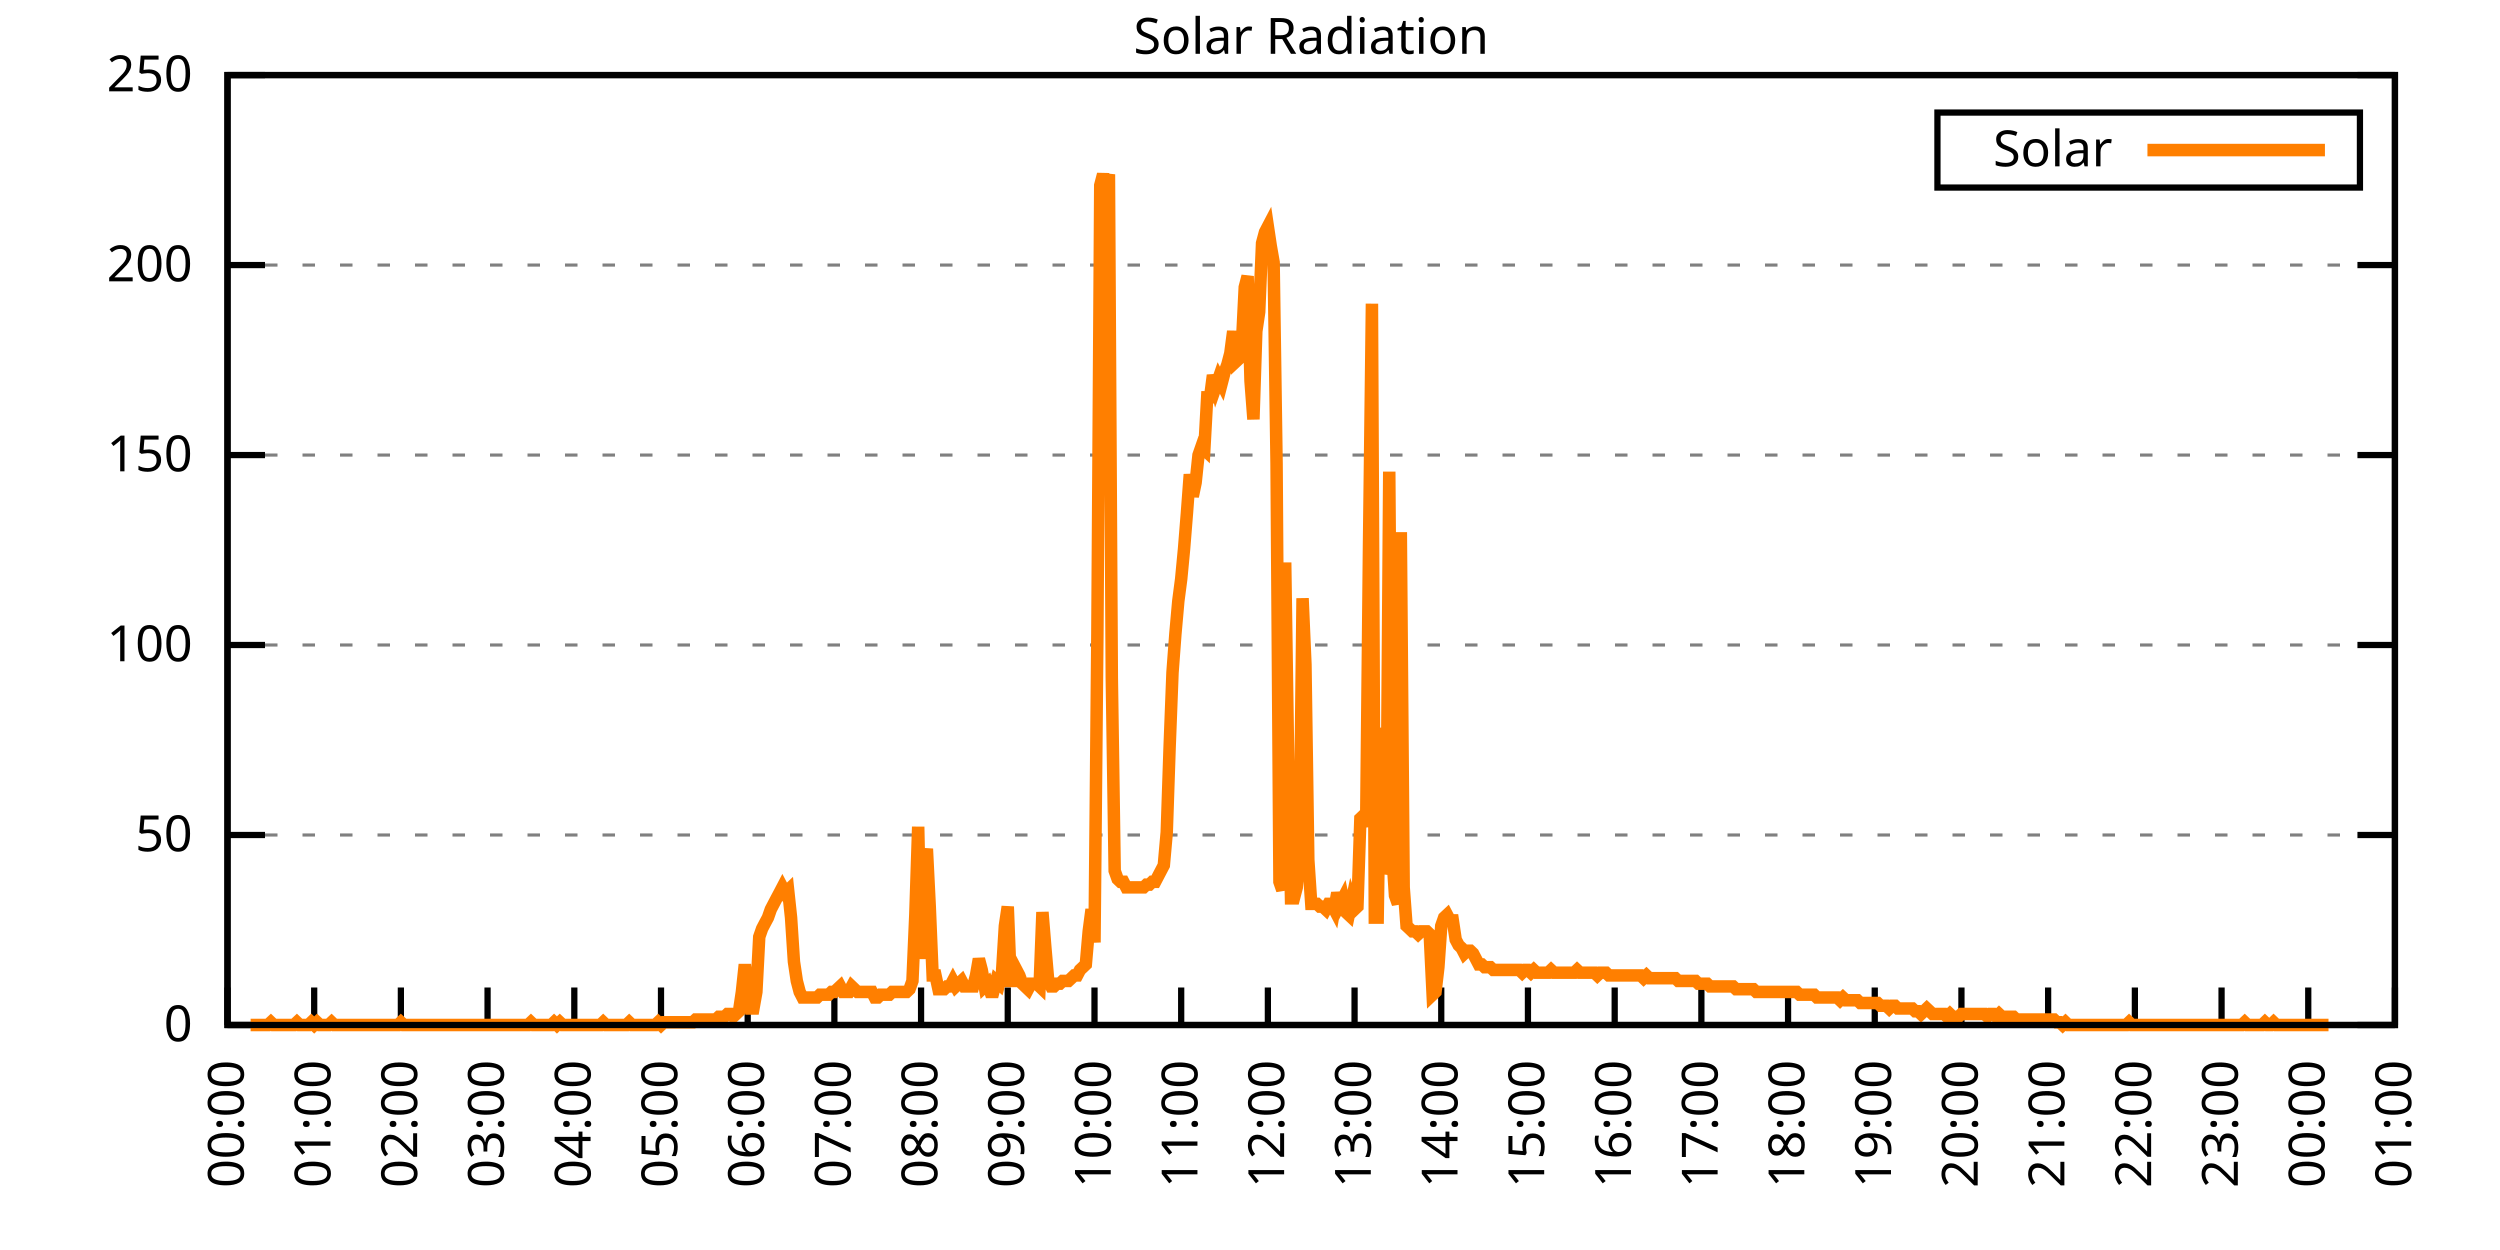
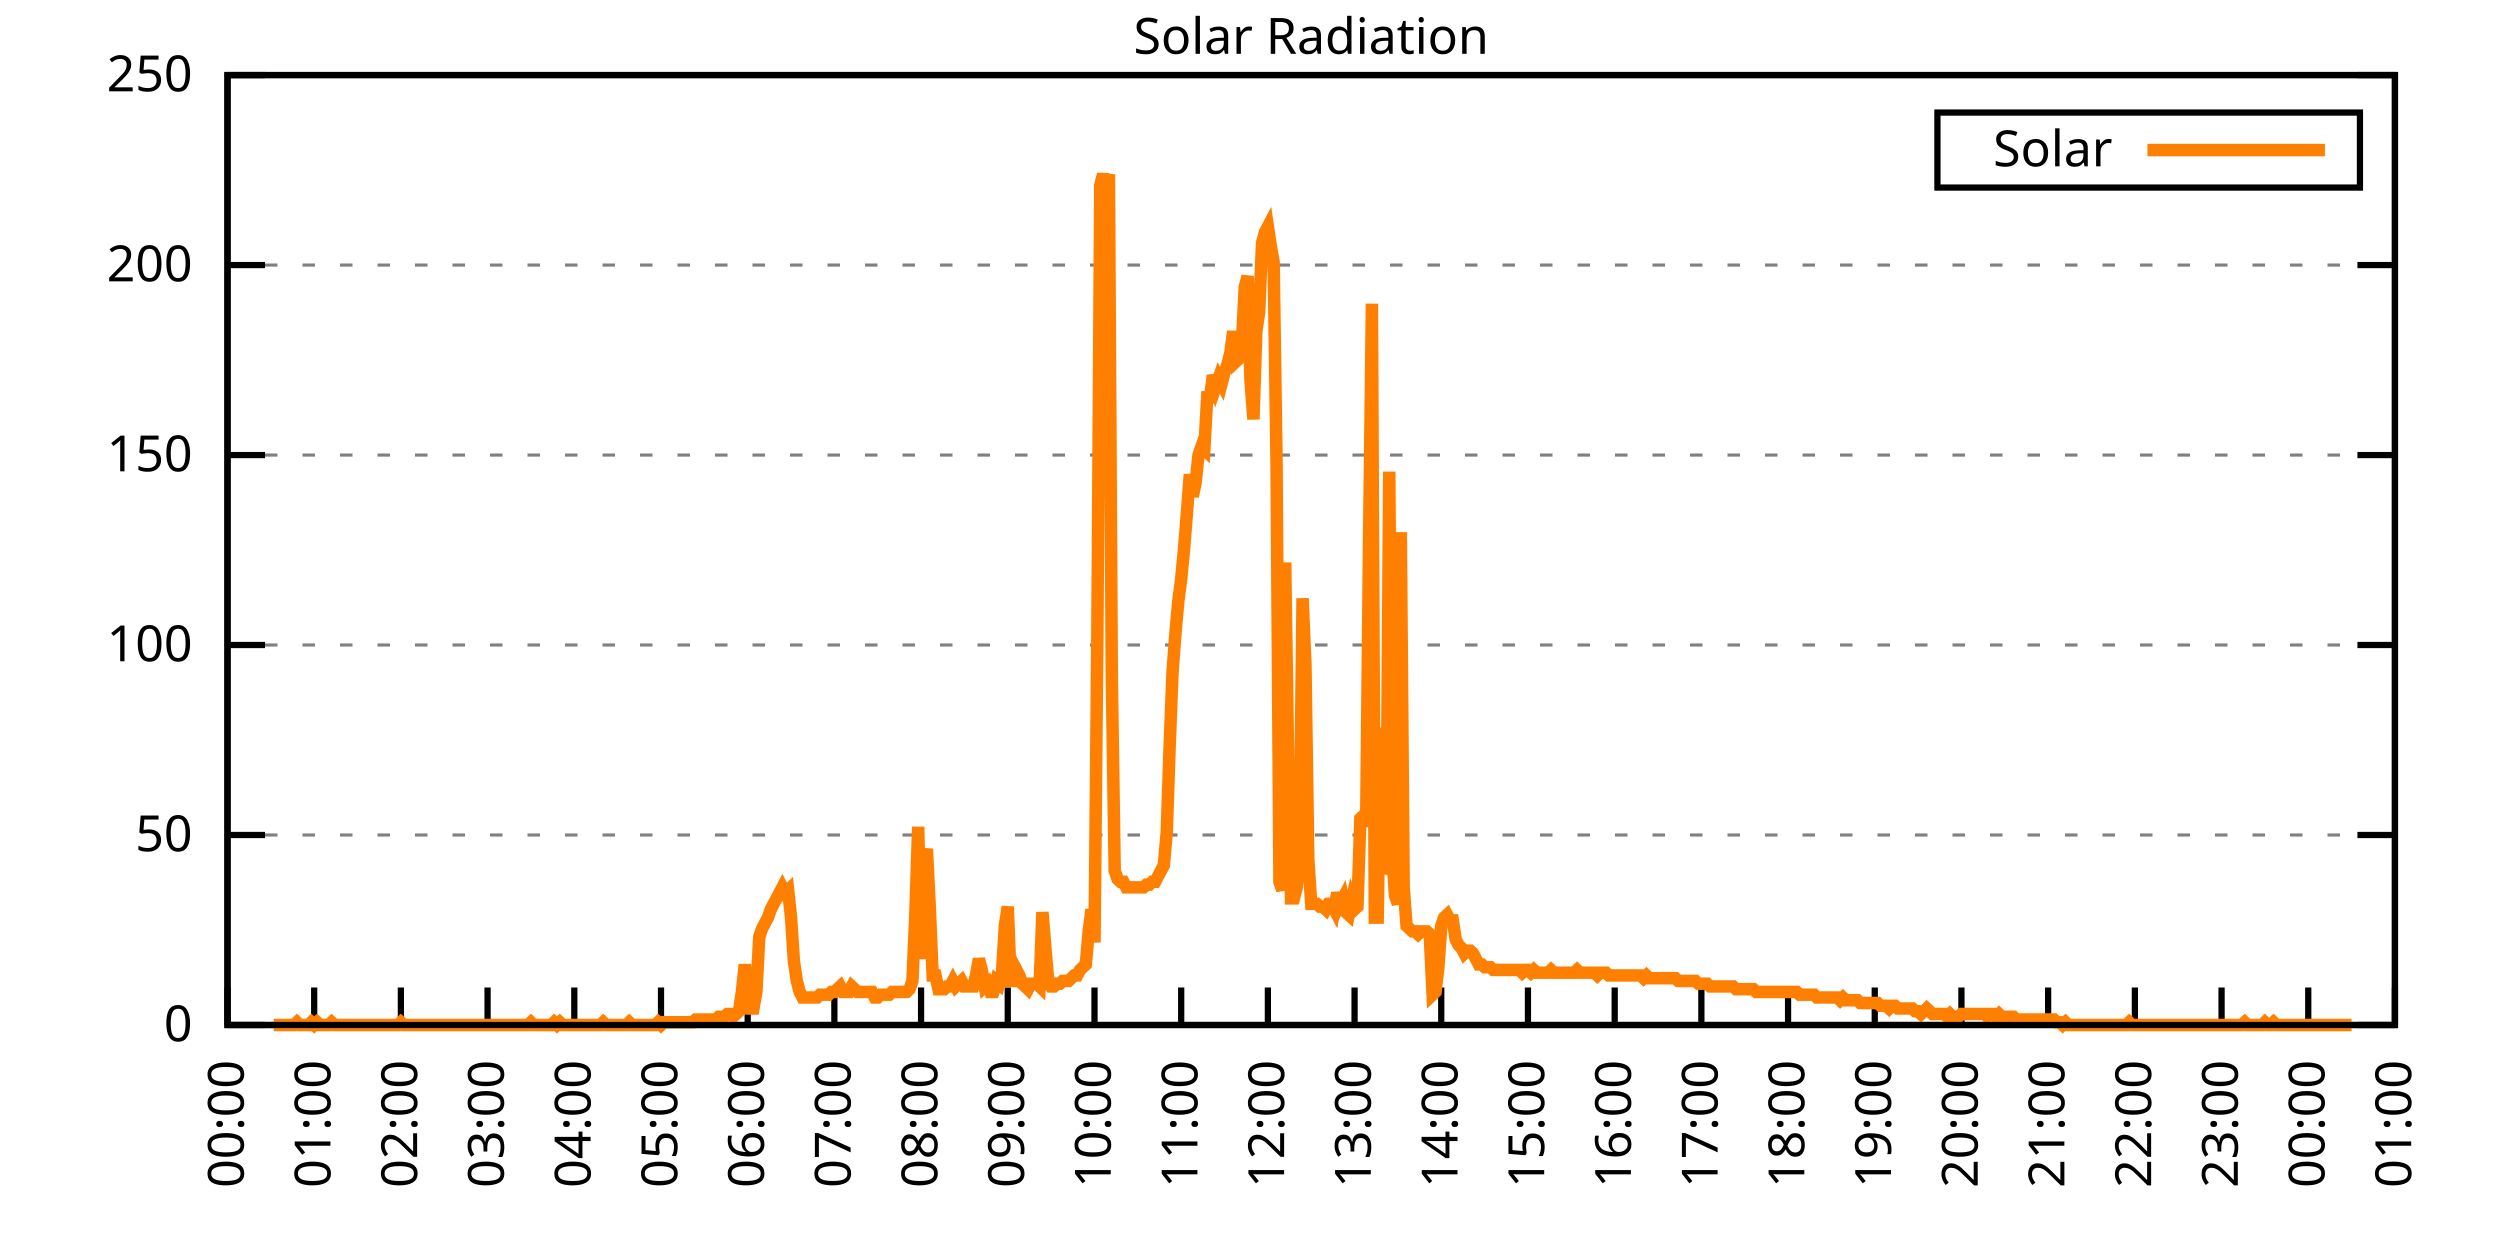
<svg xmlns="http://www.w3.org/2000/svg" xmlns:xlink="http://www.w3.org/1999/xlink" width="400" height="200" viewBox="0 0 400 200">
  <g id="gnuplot_canvas">
    <rect x="0" y="0" width="400" height="200" fill="none" />
    <defs>
      <circle id="gpDot" r="0.5" stroke-width="0.5" stroke="currentColor" />
      <path id="gpPt0" stroke-width="0.333" stroke="currentColor" d="M-1,0 h2 M0,-1 v2" />
      <path id="gpPt1" stroke-width="0.333" stroke="currentColor" d="M-1,-1 L1,1 M1,-1 L-1,1" />
      <path id="gpPt2" stroke-width="0.333" stroke="currentColor" d="M-1,0 L1,0 M0,-1 L0,1 M-1,-1 L1,1 M-1,1 L1,-1" />
      <rect id="gpPt3" stroke-width="0.333" stroke="currentColor" x="-1" y="-1" width="2" height="2" />
      <rect id="gpPt4" stroke-width="0.333" stroke="currentColor" fill="currentColor" x="-1" y="-1" width="2" height="2" />
      <circle id="gpPt5" stroke-width="0.333" stroke="currentColor" cx="0" cy="0" r="1" />
      <use xlink:href="#gpPt5" id="gpPt6" fill="currentColor" stroke="none" />
      <path id="gpPt7" stroke-width="0.333" stroke="currentColor" d="M0,-1.33 L-1.33,0.67 L1.33,0.67 z" />
      <use xlink:href="#gpPt7" id="gpPt8" fill="currentColor" stroke="none" />
      <use xlink:href="#gpPt7" id="gpPt9" stroke="currentColor" transform="rotate(180)" />
      <use xlink:href="#gpPt9" id="gpPt10" fill="currentColor" stroke="none" />
      <use xlink:href="#gpPt3" id="gpPt11" stroke="currentColor" transform="rotate(45)" />
      <use xlink:href="#gpPt11" id="gpPt12" fill="currentColor" stroke="none" />
      <path id="gpPt13" stroke-width="0.333" stroke="currentColor" d="M0,1.330 L1.265,0.411 L0.782,-1.067 L-0.782,-1.076 L-1.265,0.411 z" />
      <use xlink:href="#gpPt13" id="gpPt14" fill="currentColor" stroke="none" />
      <filter id="textbox" filterUnits="objectBoundingBox" x="0" y="0" height="1" width="1">
        <feFlood flood-color="white" flood-opacity="1" result="bgnd" />
        <feComposite in="SourceGraphic" in2="bgnd" operator="atop" />
      </filter>
      <filter id="greybox" filterUnits="objectBoundingBox" x="0" y="0" height="1" width="1">
        <feFlood flood-color="lightgrey" flood-opacity="1" result="grey" />
        <feComposite in="SourceGraphic" in2="grey" operator="atop" />
      </filter>
    </defs>
    <g fill="none" color="white" stroke="currentColor" stroke-width="1.00" stroke-linecap="butt" stroke-linejoin="miter">
</g>
    <g fill="none" color="black" stroke="currentColor" stroke-width="1.00" stroke-linecap="butt" stroke-linejoin="miter">
      <g stroke="none" shape-rendering="crispEdges">
        <polygon fill="rgb(255, 255, 255)" points="36.40,164.00 383.18,164.00 383.18,12.02 36.40,12.02 " />
      </g>
    </g>
    <g fill="none" color="black" stroke="currentColor" stroke-width="1.00" stroke-linecap="butt" stroke-linejoin="miter">
</g>
    <g fill="none" color="black" stroke="black" stroke-width="0.50" stroke-linecap="butt" stroke-linejoin="miter">
</g>
    <g fill="none" color="gray" stroke="currentColor" stroke-width="0.50" stroke-linecap="butt" stroke-linejoin="miter">
      <path stroke="gray" stroke-dasharray="2,4" class="gridline" d="M36.40,164.00 L383.19,164.00  " />
    </g>
    <g fill="none" color="gray" stroke="gray" stroke-width="1.00" stroke-linecap="butt" stroke-linejoin="miter">
</g>
    <g fill="none" color="black" stroke="currentColor" stroke-width="1.00" stroke-linecap="butt" stroke-linejoin="miter">
      <path stroke="black" d="M36.40,164.00 L42.40,164.00 M383.19,164.00 L377.19,164.00  " />
      <g transform="translate(30.80,166.60)" stroke="none" fill="black" font-family="Sans" font-size="8.00" text-anchor="end">
        <text>
          <tspan font-family="Sans"> 0</tspan>
        </text>
      </g>
    </g>
    <g fill="none" color="black" stroke="currentColor" stroke-width="1.00" stroke-linecap="butt" stroke-linejoin="miter">
</g>
    <g fill="none" color="black" stroke="black" stroke-width="0.50" stroke-linecap="butt" stroke-linejoin="miter">
</g>
    <g fill="none" color="gray" stroke="currentColor" stroke-width="0.50" stroke-linecap="butt" stroke-linejoin="miter">
      <path stroke="gray" stroke-dasharray="2,4" class="gridline" d="M36.40,133.60 L383.19,133.60  " />
    </g>
    <g fill="none" color="gray" stroke="gray" stroke-width="1.00" stroke-linecap="butt" stroke-linejoin="miter">
</g>
    <g fill="none" color="black" stroke="currentColor" stroke-width="1.00" stroke-linecap="butt" stroke-linejoin="miter">
      <path stroke="black" d="M36.40,133.60 L42.40,133.60 M383.19,133.60 L377.19,133.60  " />
      <g transform="translate(30.80,136.20)" stroke="none" fill="black" font-family="Sans" font-size="8.00" text-anchor="end">
        <text>
          <tspan font-family="Sans"> 50</tspan>
        </text>
      </g>
    </g>
    <g fill="none" color="black" stroke="currentColor" stroke-width="1.00" stroke-linecap="butt" stroke-linejoin="miter">
</g>
    <g fill="none" color="black" stroke="black" stroke-width="0.50" stroke-linecap="butt" stroke-linejoin="miter">
</g>
    <g fill="none" color="gray" stroke="currentColor" stroke-width="0.50" stroke-linecap="butt" stroke-linejoin="miter">
      <path stroke="gray" stroke-dasharray="2,4" class="gridline" d="M36.40,103.20 L383.19,103.20  " />
    </g>
    <g fill="none" color="gray" stroke="gray" stroke-width="1.00" stroke-linecap="butt" stroke-linejoin="miter">
</g>
    <g fill="none" color="black" stroke="currentColor" stroke-width="1.00" stroke-linecap="butt" stroke-linejoin="miter">
      <path stroke="black" d="M36.40,103.20 L42.40,103.20 M383.19,103.20 L377.19,103.20  " />
      <g transform="translate(30.80,105.80)" stroke="none" fill="black" font-family="Sans" font-size="8.00" text-anchor="end">
        <text>
          <tspan font-family="Sans"> 100</tspan>
        </text>
      </g>
    </g>
    <g fill="none" color="black" stroke="currentColor" stroke-width="1.00" stroke-linecap="butt" stroke-linejoin="miter">
</g>
    <g fill="none" color="black" stroke="black" stroke-width="0.50" stroke-linecap="butt" stroke-linejoin="miter">
</g>
    <g fill="none" color="gray" stroke="currentColor" stroke-width="0.50" stroke-linecap="butt" stroke-linejoin="miter">
      <path stroke="gray" stroke-dasharray="2,4" class="gridline" d="M36.40,72.81 L383.19,72.81  " />
    </g>
    <g fill="none" color="gray" stroke="gray" stroke-width="1.00" stroke-linecap="butt" stroke-linejoin="miter">
</g>
    <g fill="none" color="black" stroke="currentColor" stroke-width="1.00" stroke-linecap="butt" stroke-linejoin="miter">
      <path stroke="black" d="M36.40,72.81 L42.40,72.81 M383.19,72.81 L377.19,72.81  " />
      <g transform="translate(30.80,75.41)" stroke="none" fill="black" font-family="Sans" font-size="8.00" text-anchor="end">
        <text>
          <tspan font-family="Sans"> 150</tspan>
        </text>
      </g>
    </g>
    <g fill="none" color="black" stroke="currentColor" stroke-width="1.00" stroke-linecap="butt" stroke-linejoin="miter">
</g>
    <g fill="none" color="black" stroke="black" stroke-width="0.50" stroke-linecap="butt" stroke-linejoin="miter">
</g>
    <g fill="none" color="gray" stroke="currentColor" stroke-width="0.50" stroke-linecap="butt" stroke-linejoin="miter">
      <path stroke="gray" stroke-dasharray="2,4" class="gridline" d="M36.40,42.41 L383.19,42.41  " />
    </g>
    <g fill="none" color="gray" stroke="gray" stroke-width="1.00" stroke-linecap="butt" stroke-linejoin="miter">
</g>
    <g fill="none" color="black" stroke="currentColor" stroke-width="1.00" stroke-linecap="butt" stroke-linejoin="miter">
      <path stroke="black" d="M36.40,42.41 L42.40,42.41 M383.19,42.41 L377.19,42.41  " />
      <g transform="translate(30.80,45.01)" stroke="none" fill="black" font-family="Sans" font-size="8.00" text-anchor="end">
        <text>
          <tspan font-family="Sans"> 200</tspan>
        </text>
      </g>
    </g>
    <g fill="none" color="black" stroke="currentColor" stroke-width="1.00" stroke-linecap="butt" stroke-linejoin="miter">
</g>
    <g fill="none" color="black" stroke="black" stroke-width="0.50" stroke-linecap="butt" stroke-linejoin="miter">
</g>
    <g fill="none" color="gray" stroke="currentColor" stroke-width="0.50" stroke-linecap="butt" stroke-linejoin="miter">
      <path stroke="gray" stroke-dasharray="2,4" class="gridline" d="M36.40,12.01 L383.19,12.01  " />
    </g>
    <g fill="none" color="gray" stroke="gray" stroke-width="1.00" stroke-linecap="butt" stroke-linejoin="miter">
</g>
    <g fill="none" color="black" stroke="currentColor" stroke-width="1.00" stroke-linecap="butt" stroke-linejoin="miter">
      <path stroke="black" d="M36.40,12.01 L42.40,12.01 M383.19,12.01 L377.19,12.01  " />
      <g transform="translate(30.80,14.61)" stroke="none" fill="black" font-family="Sans" font-size="8.00" text-anchor="end">
        <text>
          <tspan font-family="Sans"> 250</tspan>
        </text>
      </g>
    </g>
    <g fill="none" color="black" stroke="currentColor" stroke-width="1.00" stroke-linecap="butt" stroke-linejoin="miter">
      <path stroke="black" d="M36.40,164.00 L36.40,158.00  " />
      <g transform="translate(39.00,169.60) rotate(270.00)" stroke="none" fill="black" font-family="Sans" font-size="8.00" text-anchor="end">
        <text>
          <tspan font-family="Sans">00:00</tspan>
        </text>
      </g>
    </g>
    <g fill="none" color="black" stroke="currentColor" stroke-width="1.00" stroke-linecap="butt" stroke-linejoin="miter">
      <path stroke="black" d="M50.27,164.00 L50.27,158.00  " />
      <g transform="translate(52.87,169.60) rotate(270.00)" stroke="none" fill="black" font-family="Sans" font-size="8.00" text-anchor="end">
        <text>
          <tspan font-family="Sans">01:00</tspan>
        </text>
      </g>
    </g>
    <g fill="none" color="black" stroke="currentColor" stroke-width="1.00" stroke-linecap="butt" stroke-linejoin="miter">
      <path stroke="black" d="M64.14,164.00 L64.14,158.00  " />
      <g transform="translate(66.74,169.60) rotate(270.00)" stroke="none" fill="black" font-family="Sans" font-size="8.00" text-anchor="end">
        <text>
          <tspan font-family="Sans">02:00</tspan>
        </text>
      </g>
    </g>
    <g fill="none" color="black" stroke="currentColor" stroke-width="1.00" stroke-linecap="butt" stroke-linejoin="miter">
      <path stroke="black" d="M78.01,164.00 L78.01,158.00  " />
      <g transform="translate(80.61,169.60) rotate(270.00)" stroke="none" fill="black" font-family="Sans" font-size="8.00" text-anchor="end">
        <text>
          <tspan font-family="Sans">03:00</tspan>
        </text>
      </g>
    </g>
    <g fill="none" color="black" stroke="currentColor" stroke-width="1.00" stroke-linecap="butt" stroke-linejoin="miter">
      <path stroke="black" d="M91.89,164.00 L91.89,158.00  " />
      <g transform="translate(94.49,169.60) rotate(270.00)" stroke="none" fill="black" font-family="Sans" font-size="8.00" text-anchor="end">
        <text>
          <tspan font-family="Sans">04:00</tspan>
        </text>
      </g>
    </g>
    <g fill="none" color="black" stroke="currentColor" stroke-width="1.00" stroke-linecap="butt" stroke-linejoin="miter">
      <path stroke="black" d="M105.76,164.00 L105.76,158.00  " />
      <g transform="translate(108.36,169.60) rotate(270.00)" stroke="none" fill="black" font-family="Sans" font-size="8.00" text-anchor="end">
        <text>
          <tspan font-family="Sans">05:00</tspan>
        </text>
      </g>
    </g>
    <g fill="none" color="black" stroke="currentColor" stroke-width="1.00" stroke-linecap="butt" stroke-linejoin="miter">
      <path stroke="black" d="M119.63,164.00 L119.63,158.00  " />
      <g transform="translate(122.23,169.60) rotate(270.00)" stroke="none" fill="black" font-family="Sans" font-size="8.00" text-anchor="end">
        <text>
          <tspan font-family="Sans">06:00</tspan>
        </text>
      </g>
    </g>
    <g fill="none" color="black" stroke="currentColor" stroke-width="1.00" stroke-linecap="butt" stroke-linejoin="miter">
      <path stroke="black" d="M133.50,164.00 L133.50,158.00  " />
      <g transform="translate(136.10,169.60) rotate(270.00)" stroke="none" fill="black" font-family="Sans" font-size="8.00" text-anchor="end">
        <text>
          <tspan font-family="Sans">07:00</tspan>
        </text>
      </g>
    </g>
    <g fill="none" color="black" stroke="currentColor" stroke-width="1.00" stroke-linecap="butt" stroke-linejoin="miter">
      <path stroke="black" d="M147.37,164.00 L147.37,158.00  " />
      <g transform="translate(149.97,169.60) rotate(270.00)" stroke="none" fill="black" font-family="Sans" font-size="8.00" text-anchor="end">
        <text>
          <tspan font-family="Sans">08:00</tspan>
        </text>
      </g>
    </g>
    <g fill="none" color="black" stroke="currentColor" stroke-width="1.00" stroke-linecap="butt" stroke-linejoin="miter">
      <path stroke="black" d="M161.24,164.00 L161.24,158.00  " />
      <g transform="translate(163.84,169.60) rotate(270.00)" stroke="none" fill="black" font-family="Sans" font-size="8.00" text-anchor="end">
        <text>
          <tspan font-family="Sans">09:00</tspan>
        </text>
      </g>
    </g>
    <g fill="none" color="black" stroke="currentColor" stroke-width="1.00" stroke-linecap="butt" stroke-linejoin="miter">
      <path stroke="black" d="M175.12,164.00 L175.12,158.00  " />
      <g transform="translate(177.72,169.60) rotate(270.00)" stroke="none" fill="black" font-family="Sans" font-size="8.00" text-anchor="end">
        <text>
          <tspan font-family="Sans">10:00</tspan>
        </text>
      </g>
    </g>
    <g fill="none" color="black" stroke="currentColor" stroke-width="1.00" stroke-linecap="butt" stroke-linejoin="miter">
      <path stroke="black" d="M188.99,164.00 L188.99,158.00  " />
      <g transform="translate(191.59,169.60) rotate(270.00)" stroke="none" fill="black" font-family="Sans" font-size="8.00" text-anchor="end">
        <text>
          <tspan font-family="Sans">11:00</tspan>
        </text>
      </g>
    </g>
    <g fill="none" color="black" stroke="currentColor" stroke-width="1.00" stroke-linecap="butt" stroke-linejoin="miter">
      <path stroke="black" d="M202.86,164.00 L202.86,158.00  " />
      <g transform="translate(205.46,169.60) rotate(270.00)" stroke="none" fill="black" font-family="Sans" font-size="8.00" text-anchor="end">
        <text>
          <tspan font-family="Sans">12:00</tspan>
        </text>
      </g>
    </g>
    <g fill="none" color="black" stroke="currentColor" stroke-width="1.00" stroke-linecap="butt" stroke-linejoin="miter">
      <path stroke="black" d="M216.73,164.00 L216.73,158.00  " />
      <g transform="translate(219.33,169.60) rotate(270.00)" stroke="none" fill="black" font-family="Sans" font-size="8.00" text-anchor="end">
        <text>
          <tspan font-family="Sans">13:00</tspan>
        </text>
      </g>
    </g>
    <g fill="none" color="black" stroke="currentColor" stroke-width="1.00" stroke-linecap="butt" stroke-linejoin="miter">
      <path stroke="black" d="M230.60,164.00 L230.60,158.00  " />
      <g transform="translate(233.20,169.60) rotate(270.00)" stroke="none" fill="black" font-family="Sans" font-size="8.00" text-anchor="end">
        <text>
          <tspan font-family="Sans">14:00</tspan>
        </text>
      </g>
    </g>
    <g fill="none" color="black" stroke="currentColor" stroke-width="1.00" stroke-linecap="butt" stroke-linejoin="miter">
      <path stroke="black" d="M244.47,164.00 L244.47,158.00  " />
      <g transform="translate(247.07,169.60) rotate(270.00)" stroke="none" fill="black" font-family="Sans" font-size="8.00" text-anchor="end">
        <text>
          <tspan font-family="Sans">15:00</tspan>
        </text>
      </g>
    </g>
    <g fill="none" color="black" stroke="currentColor" stroke-width="1.00" stroke-linecap="butt" stroke-linejoin="miter">
      <path stroke="black" d="M258.35,164.00 L258.35,158.00  " />
      <g transform="translate(260.95,169.60) rotate(270.00)" stroke="none" fill="black" font-family="Sans" font-size="8.00" text-anchor="end">
        <text>
          <tspan font-family="Sans">16:00</tspan>
        </text>
      </g>
    </g>
    <g fill="none" color="black" stroke="currentColor" stroke-width="1.00" stroke-linecap="butt" stroke-linejoin="miter">
      <path stroke="black" d="M272.22,164.00 L272.22,158.00  " />
      <g transform="translate(274.82,169.60) rotate(270.00)" stroke="none" fill="black" font-family="Sans" font-size="8.00" text-anchor="end">
        <text>
          <tspan font-family="Sans">17:00</tspan>
        </text>
      </g>
    </g>
    <g fill="none" color="black" stroke="currentColor" stroke-width="1.00" stroke-linecap="butt" stroke-linejoin="miter">
      <path stroke="black" d="M286.09,164.00 L286.09,158.00  " />
      <g transform="translate(288.69,169.60) rotate(270.00)" stroke="none" fill="black" font-family="Sans" font-size="8.00" text-anchor="end">
        <text>
          <tspan font-family="Sans">18:00</tspan>
        </text>
      </g>
    </g>
    <g fill="none" color="black" stroke="currentColor" stroke-width="1.00" stroke-linecap="butt" stroke-linejoin="miter">
      <path stroke="black" d="M299.96,164.00 L299.96,158.00  " />
      <g transform="translate(302.56,169.60) rotate(270.00)" stroke="none" fill="black" font-family="Sans" font-size="8.00" text-anchor="end">
        <text>
          <tspan font-family="Sans">19:00</tspan>
        </text>
      </g>
    </g>
    <g fill="none" color="black" stroke="currentColor" stroke-width="1.00" stroke-linecap="butt" stroke-linejoin="miter">
      <path stroke="black" d="M313.83,164.00 L313.83,158.00  " />
      <g transform="translate(316.43,169.60) rotate(270.00)" stroke="none" fill="black" font-family="Sans" font-size="8.00" text-anchor="end">
        <text>
          <tspan font-family="Sans">20:00</tspan>
        </text>
      </g>
    </g>
    <g fill="none" color="black" stroke="currentColor" stroke-width="1.00" stroke-linecap="butt" stroke-linejoin="miter">
      <path stroke="black" d="M327.70,164.00 L327.70,158.00  " />
      <g transform="translate(330.30,169.60) rotate(270.00)" stroke="none" fill="black" font-family="Sans" font-size="8.00" text-anchor="end">
        <text>
          <tspan font-family="Sans">21:00</tspan>
        </text>
      </g>
    </g>
    <g fill="none" color="black" stroke="currentColor" stroke-width="1.00" stroke-linecap="butt" stroke-linejoin="miter">
      <path stroke="black" d="M341.58,164.00 L341.58,158.00  " />
      <g transform="translate(344.18,169.60) rotate(270.00)" stroke="none" fill="black" font-family="Sans" font-size="8.00" text-anchor="end">
        <text>
          <tspan font-family="Sans">22:00</tspan>
        </text>
      </g>
    </g>
    <g fill="none" color="black" stroke="currentColor" stroke-width="1.00" stroke-linecap="butt" stroke-linejoin="miter">
      <path stroke="black" d="M355.45,164.00 L355.45,158.00  " />
      <g transform="translate(358.05,169.60) rotate(270.00)" stroke="none" fill="black" font-family="Sans" font-size="8.00" text-anchor="end">
        <text>
          <tspan font-family="Sans">23:00</tspan>
        </text>
      </g>
    </g>
    <g fill="none" color="black" stroke="currentColor" stroke-width="1.00" stroke-linecap="butt" stroke-linejoin="miter">
      <path stroke="black" d="M369.32,164.00 L369.32,158.00  " />
      <g transform="translate(371.92,169.60) rotate(270.00)" stroke="none" fill="black" font-family="Sans" font-size="8.00" text-anchor="end">
        <text>
          <tspan font-family="Sans">00:00</tspan>
        </text>
      </g>
    </g>
    <g fill="none" color="black" stroke="currentColor" stroke-width="1.00" stroke-linecap="butt" stroke-linejoin="miter">
      <path stroke="black" d="M383.19,164.00 L383.19,158.00  " />
      <g transform="translate(385.79,169.60) rotate(270.00)" stroke="none" fill="black" font-family="Sans" font-size="8.00" text-anchor="end">
        <text>
          <tspan font-family="Sans">01:00</tspan>
        </text>
      </g>
    </g>
    <g fill="none" color="black" stroke="currentColor" stroke-width="1.00" stroke-linecap="butt" stroke-linejoin="miter">
</g>
    <g fill="none" color="black" stroke="currentColor" stroke-width="1.00" stroke-linecap="butt" stroke-linejoin="miter">
      <path stroke="black" d="M36.40,12.01 L36.40,164.00 L383.19,164.00 L383.19,12.01 L36.40,12.01 Z  " />
    </g>
    <g fill="none" color="black" stroke="currentColor" stroke-width="1.00" stroke-linecap="butt" stroke-linejoin="miter">
</g>
    <g fill="none" color="black" stroke="currentColor" stroke-width="1.00" stroke-linecap="butt" stroke-linejoin="miter">
      <path stroke="black" d="M309.99,30.01 L309.99,18.01 L377.59,18.01 L377.59,30.01 L309.99,30.01 Z  " />
    </g>
    <g id="Solar_Radiation_plot_1">
      <g fill="none" color="white" stroke="black" stroke-width="2.00" stroke-linecap="butt" stroke-linejoin="miter">
</g>
      <g fill="none" color="black" stroke="currentColor" stroke-width="2.00" stroke-linecap="butt" stroke-linejoin="miter">
        <g transform="translate(337.99,26.61)" stroke="none" fill="black" font-family="Sans" font-size="8.00" text-anchor="end">
          <text>
            <tspan font-family="Sans">Solar</tspan>
          </text>
        </g>
      </g>
      <g fill="none" color="black" stroke="currentColor" stroke-width="2.00" stroke-linecap="butt" stroke-linejoin="miter">
-         <path stroke="rgb(255, 127,   0)" d="M343.59,24.01 L371.99,24.01 M40.10,164.00 L40.56,164.00 L41.02,164.00 L41.49,164.00 L41.95,164.00 L42.41,164.00   L42.87,164.00 L43.34,163.56 L43.80,164.00 L44.26,164.00 L44.72,164.00 L45.19,164.00 L45.65,164.00 L46.11,164.00   L46.57,164.00 L47.03,164.00 L47.50,163.56 L47.96,164.00 L48.42,164.00 L48.88,164.00 L49.35,164.00 L49.81,163.56   L50.27,164.00 L50.73,163.56 L51.20,164.00 L51.66,164.00 L52.12,164.00 L52.58,164.00 L53.05,163.56 L53.51,164.00   L53.97,164.00 L54.43,164.00 L54.90,164.00 L55.36,164.00 L55.82,164.00 L56.28,164.00 L56.75,164.00 L57.21,164.00   L57.67,164.00 L58.13,164.00 L58.59,164.00 L59.06,164.00 L59.52,164.00 L59.98,164.00 L60.44,164.00 L60.91,164.00   L61.37,164.00 L61.83,164.00 L62.29,164.00 L62.76,164.00 L63.22,164.00 L63.68,164.00 L64.14,163.56 L64.61,164.00   L65.07,164.00 L65.53,164.00 L65.99,164.00 L66.46,164.00 L66.92,164.00 L67.38,164.00 L67.84,164.00 L68.30,164.00   L68.77,164.00 L69.23,164.00 L69.69,164.00 L70.15,164.00 L70.62,164.00 L71.08,164.00 L71.54,164.00 L72.00,164.00   L72.47,164.00 L72.93,164.00 L73.39,164.00 L73.85,164.00 L74.32,164.00 L74.78,164.00 L75.24,164.00 L75.70,164.00   L76.17,164.00 L76.63,164.00 L77.09,164.00 L77.55,164.00 L78.01,164.00 L78.48,164.00 L78.94,164.00 L79.40,164.00   L79.86,164.00 L80.33,164.00 L80.79,164.00 L81.25,164.00 L81.71,164.00 L82.18,164.00 L82.64,164.00 L83.10,164.00   L83.56,164.00 L84.03,164.00 L84.49,164.00 L84.95,163.56 L85.41,164.00 L85.88,164.00 L86.34,164.00 L86.80,164.00   L87.26,164.00 L87.72,164.00 L88.19,164.00 L88.65,163.56 L89.11,164.00 L89.57,163.56 L90.04,164.00 L90.50,164.00   L90.96,164.00 L91.42,164.00 L91.89,164.00 L92.35,164.00 L92.81,164.00 L93.27,164.00 L93.74,164.00 L94.20,164.00   L94.66,164.00 L95.12,164.00 L95.59,164.00 L96.05,164.00 L96.51,163.56 L96.97,164.00 L97.44,164.00 L97.90,164.00   L98.36,164.00 L98.82,164.00 L99.28,164.00 L99.75,164.00 L100.21,164.00 L100.67,163.56 L101.13,164.00 L101.60,164.00   L102.06,164.00 L102.52,164.00 L102.98,164.00 L103.45,164.00 L103.91,164.00 L104.37,164.00 L104.83,164.00 L105.30,163.56   L105.76,164.00 L106.22,163.56 L106.68,163.56 L107.15,163.56 L107.61,163.56 L108.07,163.56 L108.53,163.56 L108.99,163.56   L109.46,163.56 L109.92,163.56 L110.38,163.56 L110.84,163.56 L111.31,163.12 L111.77,163.12 L112.23,163.12 L112.69,163.12   L113.16,163.12 L113.62,163.12 L114.08,163.12 L114.54,163.12 L115.01,162.68 L115.47,162.68 L115.93,162.68 L116.39,162.24   L116.86,162.24 L117.32,162.68 L117.78,162.24 L118.24,161.80 L118.70,158.71 L119.17,154.31 L119.63,158.71 L120.09,161.36   L120.55,161.36 L121.02,158.71 L121.48,149.90 L121.94,148.58 L122.40,147.70 L122.87,146.82 L123.33,145.50 L123.79,144.62   L124.25,143.74 L124.72,142.86 L125.18,141.98 L125.64,142.86 L126.10,142.42 L126.57,146.82 L127.03,153.87 L127.49,156.95   L127.95,158.71 L128.41,159.60 L128.88,159.60 L129.34,159.60 L129.80,159.60 L130.26,159.60 L130.73,159.60 L131.19,159.15   L131.65,159.15 L132.11,159.15 L132.58,159.15 L133.04,158.71 L133.50,158.71 L133.96,158.27 L134.43,157.83 L134.89,158.71   L135.35,158.71 L135.81,158.71 L136.28,157.83 L136.74,158.27 L137.20,158.71 L137.66,158.71 L138.13,158.71 L138.59,158.71   L139.05,158.71 L139.51,158.71 L139.97,159.60 L140.44,159.60 L140.90,159.15 L141.36,159.15 L141.82,159.15 L142.29,159.15   L142.75,158.71 L143.21,158.71 L143.67,158.71 L144.14,158.71 L144.60,158.71 L145.06,158.71 L145.52,158.27 L145.99,156.95   L146.45,146.38 L146.91,132.28 L147.37,153.43 L147.84,138.45 L148.30,135.81 L148.76,145.06 L149.22,156.07 L149.68,156.07   L150.15,158.27 L150.61,158.27 L151.07,158.27 L151.53,157.83 L152.00,157.83 L152.46,156.95 L152.92,157.83 L153.38,157.39   L153.85,156.95 L154.31,157.83 L154.77,157.83 L155.23,157.83 L155.70,157.83 L156.16,156.07 L156.62,153.43 L157.08,155.19   L157.55,157.83 L158.01,157.39 L158.47,158.71 L158.93,158.71 L159.39,156.95 L159.86,157.39 L160.32,155.63 L160.78,148.14   L161.24,145.06 L161.71,156.95 L162.17,156.95 L162.63,155.19 L163.09,156.07 L163.56,157.39 L164.02,157.83 L164.48,158.27   L164.94,157.39 L165.41,157.39 L165.87,157.39 L166.33,157.83 L166.79,145.94 L167.26,151.67 L167.72,156.95 L168.18,157.83   L168.64,157.83 L169.10,157.39 L169.57,157.39 L170.03,156.95 L170.49,156.95 L170.95,156.95 L171.42,156.51 L171.88,156.07   L172.34,156.07 L172.80,155.19 L173.27,154.75 L173.73,154.31 L174.19,149.02 L174.65,145.50 L175.12,150.79 L175.58,101.45   L176.04,29.65 L176.50,27.89 L176.97,30.09 L177.43,27.89 L177.89,108.50 L178.35,139.33 L178.82,140.65 L179.28,141.09   L179.74,141.09 L180.20,141.98 L180.66,141.98 L181.13,141.98 L181.59,141.98 L182.05,141.98 L182.51,141.98 L182.98,141.98   L183.44,141.54 L183.90,141.54 L184.36,141.09 L184.83,141.09 L185.29,140.21 L185.75,139.33 L186.21,138.45 L186.68,133.17   L187.14,119.51 L187.60,107.62 L188.06,101.45 L188.53,96.16 L188.99,92.64 L189.45,87.80 L189.91,82.07 L190.37,75.90   L190.84,79.43 L191.30,77.22 L191.76,72.82 L192.22,71.50 L192.69,71.94 L193.15,63.57 L193.61,63.57 L194.07,60.04   L194.54,61.81 L195.00,60.48 L195.46,61.37 L195.92,59.60 L196.39,58.28 L196.85,56.52 L197.31,53.00 L197.77,57.84   L198.24,57.40 L198.70,55.20 L199.16,45.95 L199.62,44.19 L200.08,60.93 L200.55,67.09 L201.01,53.00 L201.47,49.91   L201.93,38.90 L202.40,37.14 L202.86,36.26 L203.32,39.34 L203.78,41.98 L204.25,74.14 L204.71,141.09 L205.17,142.42   L205.63,90.00 L206.10,121.27 L206.56,143.74 L207.02,143.74 L207.48,141.98 L207.95,135.81 L208.41,95.72 L208.87,106.30   L209.33,137.57 L209.80,144.62 L210.26,144.62 L210.72,144.62 L211.18,145.06 L211.64,145.06 L212.11,145.50 L212.57,144.62   L213.03,144.62 L213.49,145.50 L213.96,142.86 L214.42,144.62 L214.88,143.74 L215.34,145.94 L215.81,146.38 L216.27,144.18   L216.73,145.50 L217.19,145.06 L217.66,130.96 L218.12,130.52 L218.58,132.28 L219.04,87.35 L219.51,48.59 L219.97,146.82   L220.43,146.82 L220.89,116.43 L221.35,139.77 L221.82,138.01 L222.28,75.46 L222.74,136.25 L223.20,143.30 L223.67,144.62   L224.13,85.15 L224.59,141.98 L225.05,148.14 L225.52,148.58 L225.98,149.02 L226.44,149.02 L226.90,149.46 L227.37,149.02   L227.83,149.02 L228.29,149.02 L228.75,149.46 L229.22,159.15 L229.68,158.71 L230.14,154.75 L230.60,148.14 L231.06,146.82   L231.53,146.38 L231.99,147.26 L232.45,147.26 L232.91,150.34 L233.38,151.23 L233.84,151.67 L234.30,152.55 L234.76,152.11   L235.23,152.11 L235.69,152.55 L236.15,153.43 L236.61,154.31 L237.08,154.31 L237.54,154.75 L238.00,154.75 L238.46,154.75   L238.93,155.19 L239.39,155.19 L239.85,155.19 L240.31,155.19 L240.77,155.19 L241.24,155.19 L241.70,155.19 L242.16,155.19   L242.62,155.19 L243.09,155.19 L243.55,155.63 L244.01,155.19 L244.47,155.19 L244.94,155.63 L245.40,155.19 L245.86,155.63   L246.32,155.63 L246.79,155.63 L247.25,155.63 L247.71,155.63 L248.17,155.19 L248.64,155.63 L249.10,155.63 L249.56,155.63   L250.02,155.63 L250.49,155.63 L250.95,155.63 L251.41,155.63 L251.87,155.63 L252.33,155.19 L252.80,155.63 L253.26,155.63   L253.72,155.63 L254.18,155.63 L254.65,155.63 L255.11,155.63 L255.57,156.07 L256.03,155.63 L256.50,155.63 L256.96,155.63   L257.42,156.07 L257.88,156.07 L258.35,156.07 L258.81,156.07 L259.27,156.07 L259.73,156.07 L260.20,156.07 L260.66,156.07   L261.12,156.07 L261.58,156.07 L262.04,156.07 L262.51,156.07 L262.97,156.51 L263.43,156.07 L263.89,156.51 L264.36,156.51   L264.82,156.51 L265.28,156.51 L265.74,156.51 L266.21,156.51 L266.67,156.51 L267.13,156.51 L267.59,156.51 L268.06,156.51   L268.52,156.95 L268.98,156.95 L269.44,156.95 L269.91,156.95 L270.37,156.95 L270.83,156.95 L271.29,156.95 L271.75,157.39   L272.22,157.39 L272.68,157.39 L273.14,157.39 L273.60,157.83 L274.07,157.83 L274.53,157.83 L274.99,157.83 L275.45,157.83   L275.92,157.83 L276.38,157.83 L276.84,157.83 L277.30,157.83 L277.77,158.27 L278.23,158.27 L278.69,158.27 L279.15,158.27   L279.62,158.27 L280.08,158.27 L280.54,158.27 L281.00,158.71 L281.46,158.71 L281.93,158.71 L282.39,158.71 L282.85,158.71   L283.31,158.71 L283.78,158.71 L284.24,158.71 L284.70,158.71 L285.16,158.71 L285.63,158.71 L286.09,158.71 L286.55,158.71   L287.01,158.71 L287.48,158.71 L287.94,159.15 L288.40,159.15 L288.86,159.15 L289.33,159.15 L289.79,159.15 L290.25,159.15   L290.71,159.60 L291.18,159.60 L291.64,159.60 L292.10,159.60 L292.56,159.60 L293.02,159.60 L293.49,159.60 L293.95,159.60   L294.41,160.04 L294.87,159.60 L295.34,160.04 L295.80,160.04 L296.26,160.04 L296.72,160.04 L297.19,160.04 L297.65,160.48   L298.11,160.48 L298.57,160.48 L299.04,160.48 L299.50,160.48 L299.96,160.48 L300.42,160.48 L300.89,160.92 L301.35,160.92   L301.81,160.92 L302.27,161.36 L302.73,160.92 L303.20,160.92 L303.66,161.36 L304.12,161.36 L304.58,161.36 L305.05,161.36   L305.51,161.36 L305.97,161.36 L306.43,161.80 L306.90,161.80 L307.36,162.24 L307.82,161.80 L308.28,161.36 L308.75,161.80   L309.21,162.24 L309.67,162.24 L310.13,162.24 L310.60,162.24 L311.06,162.24 L311.52,162.68 L311.98,162.24 L312.44,162.68   L312.91,162.68 L313.37,162.68 L313.83,162.24 L314.29,162.24 L314.76,162.24 L315.22,162.24 L315.68,162.24 L316.14,162.24   L316.61,162.24 L317.07,162.24 L317.53,162.24 L317.99,162.68 L318.46,162.24 L318.92,162.24 L319.38,162.68 L319.84,162.24   L320.31,162.68 L320.77,162.68 L321.23,162.68 L321.69,162.68 L322.15,162.68 L322.62,163.12 L323.08,163.12 L323.54,163.12   L324.00,163.12 L324.47,163.12 L324.93,163.12 L325.39,163.12 L325.85,163.12 L326.32,163.12 L326.78,163.12 L327.24,163.12   L327.70,163.12 L328.17,163.12 L328.63,163.12 L329.09,163.56 L329.55,163.56 L330.02,164.00 L330.48,163.56 L330.94,164.00   L331.40,164.00 L331.87,164.00 L332.33,164.00 L332.79,164.00 L333.25,164.00 L333.71,164.00 L334.18,164.00 L334.64,164.00   L335.10,164.00 L335.56,164.00 L336.03,164.00 L336.49,164.00 L336.95,164.00 L337.41,164.00 L337.88,164.00 L338.34,164.00   L338.80,164.00 L339.26,164.00 L339.73,164.00 L340.19,164.00 L340.65,163.56 L341.11,164.00 L341.58,164.00 L342.04,164.00   L342.50,164.00 L342.96,164.00 L343.42,164.00 L343.89,164.00 L344.35,164.00 L344.81,164.00 L345.27,164.00 L345.74,164.00   L346.20,164.00 L346.66,164.00 L347.12,164.00 L347.59,164.00 L348.05,164.00 L348.51,164.00 L348.97,164.00 L349.44,164.00   L349.90,164.00 L350.36,164.00 L350.82,164.00 L351.29,164.00 L351.75,164.00 L352.21,164.00 L352.67,164.00 L353.13,164.00   L353.60,164.00 L354.06,164.00 L354.52,164.00 L354.98,164.00 L355.45,164.00 L355.91,164.00 L356.37,164.00 L356.83,164.00   L357.30,164.00 L357.76,164.00 L358.22,164.00 L358.68,164.00 L359.15,163.56 L359.61,164.00 L360.07,164.00 L360.53,164.00   L361.00,164.00 L361.46,164.00 L361.92,164.00 L362.38,163.56 L362.84,164.00 L363.31,164.00 L363.77,163.56 L364.23,164.00   L364.69,164.00 L365.16,164.00 L365.62,164.00 L366.08,164.00 L366.54,164.00 L367.01,164.00 L367.47,164.00 L367.93,164.00   L368.39,164.00 L368.86,164.00 L369.32,164.00 L369.78,164.00 L370.24,164.00 L370.71,164.00 L371.17,164.00 L371.63,164.00   L372.09,164.00 L372.56,164.00  " />
+         <path stroke="rgb(255, 127,   0)" d="M343.59,24.01 L371.99,24.01 M43.80,164.00 L44.26,164.00 L44.72,164.00 L45.19,164.00 L45.65,164.00 L46.11,164.00   L46.57,164.00 L47.03,164.00 L47.50,163.56 L47.96,164.00 L48.42,164.00 L48.88,164.00 L49.35,164.00 L49.81,163.56   L50.27,164.00 L50.73,163.56 L51.20,164.00 L51.66,164.00 L52.12,164.00 L52.58,164.00 L53.05,163.56 L53.51,164.00   L53.97,164.00 L54.43,164.00 L54.90,164.00 L55.36,164.00 L55.82,164.00 L56.28,164.00 L56.75,164.00 L57.21,164.00   L57.67,164.00 L58.13,164.00 L58.59,164.00 L59.06,164.00 L59.52,164.00 L59.98,164.00 L60.44,164.00 L60.91,164.00   L61.37,164.00 L61.83,164.00 L62.29,164.00 L62.76,164.00 L63.22,164.00 L63.68,164.00 L64.14,163.56 L64.61,164.00   L65.07,164.00 L65.53,164.00 L65.99,164.00 L66.46,164.00 L66.92,164.00 L67.38,164.00 L67.84,164.00 L68.30,164.00   L68.77,164.00 L69.23,164.00 L69.69,164.00 L70.15,164.00 L70.62,164.00 L71.08,164.00 L71.54,164.00 L72.00,164.00   L72.47,164.00 L72.93,164.00 L73.39,164.00 L73.85,164.00 L74.32,164.00 L74.78,164.00 L75.24,164.00 L75.70,164.00   L76.17,164.00 L76.63,164.00 L77.09,164.00 L77.55,164.00 L78.01,164.00 L78.48,164.00 L78.94,164.00 L79.40,164.00   L79.86,164.00 L80.33,164.00 L80.79,164.00 L81.25,164.00 L81.71,164.00 L82.18,164.00 L82.64,164.00 L83.10,164.00   L83.56,164.00 L84.03,164.00 L84.49,164.00 L84.95,163.56 L85.41,164.00 L85.88,164.00 L86.34,164.00 L86.80,164.00   L87.26,164.00 L87.72,164.00 L88.19,164.00 L88.65,163.56 L89.11,164.00 L89.57,163.56 L90.04,164.00 L90.50,164.00   L90.96,164.00 L91.42,164.00 L91.89,164.00 L92.35,164.00 L92.81,164.00 L93.27,164.00 L93.74,164.00 L94.20,164.00   L94.66,164.00 L95.12,164.00 L95.59,164.00 L96.05,164.00 L96.51,163.56 L96.97,164.00 L97.44,164.00 L97.90,164.00   L98.36,164.00 L98.82,164.00 L99.28,164.00 L99.75,164.00 L100.21,164.00 L100.67,163.56 L101.13,164.00 L101.60,164.00   L102.06,164.00 L102.52,164.00 L102.98,164.00 L103.45,164.00 L103.91,164.00 L104.37,164.00 L104.83,164.00 L105.30,163.56   L105.76,164.00 L106.22,163.56 L106.68,163.56 L107.15,163.56 L107.61,163.56 L108.07,163.56 L108.53,163.56 L108.99,163.56   L109.46,163.56 L109.92,163.56 L110.38,163.56 L110.84,163.56 L111.31,163.12 L111.77,163.12 L112.23,163.12 L112.69,163.12   L113.16,163.12 L113.62,163.12 L114.08,163.12 L114.54,163.12 L115.01,162.68 L115.47,162.68 L115.93,162.68 L116.39,162.24   L116.86,162.24 L117.32,162.68 L117.78,162.24 L118.24,161.80 L118.70,158.71 L119.17,154.31 L119.63,158.71 L120.09,161.36   L120.55,161.36 L121.02,158.71 L121.48,149.90 L121.94,148.58 L122.40,147.70 L122.87,146.82 L123.33,145.50 L123.79,144.62   L124.25,143.74 L124.72,142.86 L125.18,141.98 L125.64,142.86 L126.10,142.42 L126.57,146.82 L127.03,153.87 L127.49,156.95   L127.95,158.71 L128.41,159.60 L128.88,159.60 L129.34,159.60 L129.80,159.60 L130.26,159.60 L130.73,159.60 L131.19,159.15   L131.65,159.15 L132.11,159.15 L132.58,159.15 L133.04,158.71 L133.50,158.71 L133.96,158.27 L134.43,157.83 L134.89,158.71   L135.35,158.71 L135.81,158.71 L136.28,157.83 L136.74,158.27 L137.20,158.71 L137.66,158.71 L138.13,158.71 L138.59,158.71   L139.05,158.71 L139.51,158.71 L139.97,159.60 L140.44,159.60 L140.90,159.15 L141.36,159.15 L141.82,159.15 L142.29,159.15   L142.75,158.71 L143.21,158.71 L143.67,158.71 L144.14,158.71 L144.60,158.71 L145.06,158.71 L145.52,158.27 L145.99,156.95   L146.45,146.38 L146.91,132.28 L147.37,153.43 L147.84,138.45 L148.30,135.81 L148.76,145.06 L149.22,156.07 L149.68,156.07   L150.15,158.27 L150.61,158.27 L151.07,158.27 L151.53,157.83 L152.00,157.83 L152.46,156.95 L152.92,157.83 L153.38,157.39   L153.85,156.95 L154.31,157.83 L154.77,157.83 L155.23,157.83 L155.70,157.83 L156.16,156.07 L156.62,153.43 L157.08,155.19   L157.55,157.83 L158.01,157.39 L158.47,158.71 L158.93,158.71 L159.39,156.95 L159.86,157.39 L160.32,155.63 L160.78,148.14   L161.24,145.06 L161.71,156.95 L162.17,156.95 L162.63,155.19 L163.09,156.07 L163.56,157.39 L164.02,157.83 L164.48,158.27   L164.94,157.39 L165.41,157.39 L165.87,157.39 L166.33,157.83 L166.79,145.94 L167.26,151.67 L167.72,156.95 L168.18,157.83   L168.64,157.83 L169.10,157.39 L169.57,157.39 L170.03,156.95 L170.49,156.95 L170.95,156.95 L171.42,156.51 L171.88,156.07   L172.34,156.07 L172.80,155.19 L173.27,154.75 L173.73,154.31 L174.19,149.02 L174.65,145.50 L175.12,150.79 L175.58,101.45   L176.04,29.65 L176.50,27.89 L176.97,30.09 L177.43,27.89 L177.89,108.50 L178.35,139.33 L178.82,140.65 L179.28,141.09   L179.74,141.09 L180.20,141.98 L180.66,141.98 L181.13,141.98 L181.59,141.98 L182.05,141.98 L182.51,141.98 L182.98,141.98   L183.44,141.54 L183.90,141.54 L184.36,141.09 L184.83,141.09 L185.29,140.21 L185.75,139.33 L186.21,138.45 L186.68,133.17   L187.14,119.51 L187.60,107.62 L188.06,101.45 L188.53,96.16 L188.99,92.64 L189.45,87.80 L189.91,82.07 L190.37,75.90   L190.84,79.43 L191.30,77.22 L191.76,72.82 L192.22,71.50 L192.69,71.94 L193.15,63.57 L193.61,63.57 L194.07,60.04   L194.54,61.81 L195.00,60.48 L195.46,61.37 L195.92,59.60 L196.39,58.28 L196.85,56.52 L197.31,53.00 L197.77,57.84   L198.24,57.40 L198.70,55.20 L199.16,45.95 L199.62,44.19 L200.08,60.93 L200.55,67.09 L201.01,53.00 L201.47,49.91   L201.93,38.90 L202.40,37.14 L202.86,36.26 L203.32,39.34 L203.78,41.98 L204.25,74.14 L204.71,141.09 L205.17,142.42   L205.63,90.00 L206.10,121.27 L206.56,143.74 L207.02,143.74 L207.48,141.98 L207.95,135.81 L208.41,95.72 L208.87,106.30   L209.33,137.57 L209.80,144.62 L210.26,144.62 L210.72,144.62 L211.18,145.06 L211.64,145.06 L212.11,145.50 L212.57,144.62   L213.03,144.62 L213.49,145.50 L213.96,142.86 L214.42,144.62 L214.88,143.74 L215.34,145.94 L215.81,146.38 L216.27,144.18   L216.73,145.50 L217.19,145.06 L217.66,130.96 L218.12,130.52 L218.58,132.28 L219.04,87.35 L219.51,48.59 L219.97,146.82   L220.43,146.82 L220.89,116.43 L221.35,139.77 L221.82,138.01 L222.28,75.46 L222.74,136.25 L223.20,143.30 L223.67,144.62   L224.13,85.15 L224.59,141.98 L225.05,148.14 L225.52,148.58 L225.98,149.02 L226.44,149.02 L226.90,149.46 L227.37,149.02   L227.83,149.02 L228.29,149.02 L228.75,149.46 L229.22,159.15 L229.68,158.71 L230.14,154.75 L230.60,148.14 L231.06,146.82   L231.53,146.38 L231.99,147.26 L232.45,147.26 L232.91,150.34 L233.38,151.23 L233.84,151.67 L234.30,152.55 L234.76,152.11   L235.23,152.11 L235.69,152.55 L236.15,153.43 L236.61,154.31 L237.08,154.31 L237.54,154.75 L238.00,154.75 L238.46,154.75   L238.93,155.19 L239.39,155.19 L239.85,155.19 L240.31,155.19 L240.77,155.19 L241.24,155.19 L241.70,155.19 L242.16,155.19   L242.62,155.19 L243.09,155.19 L243.55,155.63 L244.01,155.19 L244.47,155.19 L244.94,155.63 L245.40,155.19 L245.86,155.63   L246.32,155.63 L246.79,155.63 L247.25,155.63 L247.71,155.63 L248.17,155.19 L248.64,155.63 L249.10,155.63 L249.56,155.63   L250.02,155.63 L250.49,155.63 L250.95,155.63 L251.41,155.63 L251.87,155.63 L252.33,155.19 L252.80,155.63 L253.26,155.63   L253.72,155.63 L254.18,155.63 L254.65,155.63 L255.11,155.63 L255.57,156.07 L256.03,155.63 L256.50,155.63 L256.96,155.63   L257.42,156.07 L257.88,156.07 L258.35,156.07 L258.81,156.07 L259.27,156.07 L259.73,156.07 L260.20,156.07 L260.66,156.07   L261.12,156.07 L261.58,156.07 L262.04,156.07 L262.51,156.07 L262.97,156.51 L263.43,156.07 L263.89,156.51 L264.36,156.51   L264.82,156.51 L265.28,156.51 L265.74,156.51 L266.21,156.51 L266.67,156.51 L267.13,156.51 L267.59,156.51 L268.06,156.51   L268.52,156.95 L268.98,156.95 L269.44,156.95 L269.91,156.95 L270.37,156.95 L270.83,156.95 L271.29,156.95 L271.75,157.39   L272.22,157.39 L272.68,157.39 L273.14,157.39 L273.60,157.83 L274.07,157.83 L274.53,157.83 L274.99,157.83 L275.45,157.83   L275.92,157.83 L276.38,157.83 L276.84,157.83 L277.30,157.83 L277.77,158.27 L278.23,158.27 L278.69,158.27 L279.15,158.27   L279.62,158.27 L280.08,158.27 L280.54,158.27 L281.00,158.71 L281.46,158.71 L281.93,158.71 L282.39,158.71 L282.85,158.71   L283.31,158.71 L283.78,158.71 L284.24,158.71 L284.70,158.71 L285.16,158.71 L285.63,158.71 L286.09,158.71 L286.55,158.71   L287.01,158.71 L287.48,158.71 L287.94,159.15 L288.40,159.15 L288.86,159.15 L289.33,159.15 L289.79,159.15 L290.25,159.15   L290.71,159.60 L291.18,159.60 L291.64,159.60 L292.10,159.60 L292.56,159.60 L293.02,159.60 L293.49,159.60 L293.95,159.60   L294.41,160.04 L294.87,159.60 L295.34,160.04 L295.80,160.04 L296.26,160.04 L296.72,160.04 L297.19,160.04 L297.65,160.48   L298.11,160.48 L298.57,160.48 L299.04,160.48 L299.50,160.48 L299.96,160.48 L300.42,160.48 L300.89,160.92 L301.35,160.92   L301.81,160.92 L302.27,161.36 L302.73,160.92 L303.20,160.92 L303.66,161.36 L304.12,161.36 L304.58,161.36 L305.05,161.36   L305.51,161.36 L305.97,161.36 L306.43,161.80 L306.90,161.80 L307.36,162.24 L307.82,161.80 L308.28,161.36 L308.75,161.80   L309.21,162.24 L309.67,162.24 L310.13,162.24 L310.60,162.24 L311.06,162.24 L311.52,162.68 L311.98,162.24 L312.44,162.68   L312.91,162.68 L313.37,162.68 L313.83,162.24 L314.29,162.24 L314.76,162.24 L315.22,162.24 L315.68,162.24 L316.14,162.24   L316.61,162.24 L317.07,162.24 L317.53,162.24 L317.99,162.68 L318.46,162.24 L318.92,162.24 L319.38,162.68 L319.84,162.24   L320.31,162.68 L320.77,162.68 L321.23,162.68 L321.69,162.68 L322.15,162.68 L322.62,163.12 L323.08,163.12 L323.54,163.12   L324.00,163.12 L324.47,163.12 L324.93,163.12 L325.39,163.12 L325.85,163.12 L326.32,163.12 L326.78,163.12 L327.24,163.12   L327.70,163.12 L328.17,163.12 L328.63,163.12 L329.09,163.56 L329.55,163.56 L330.02,164.00 L330.48,163.56 L330.94,164.00   L331.40,164.00 L331.87,164.00 L332.33,164.00 L332.79,164.00 L333.25,164.00 L333.71,164.00 L334.18,164.00 L334.64,164.00   L335.10,164.00 L335.56,164.00 L336.03,164.00 L336.49,164.00 L336.95,164.00 L337.41,164.00 L337.88,164.00 L338.34,164.00   L338.80,164.00 L339.26,164.00 L339.73,164.00 L340.19,164.00 L340.65,163.56 L341.11,164.00 L341.58,164.00 L342.04,164.00   L342.50,164.00 L342.96,164.00 L343.42,164.00 L343.89,164.00 L344.35,164.00 L344.81,164.00 L345.27,164.00 L345.74,164.00   L346.20,164.00 L346.66,164.00 L347.12,164.00 L347.59,164.00 L348.05,164.00 L348.51,164.00 L348.97,164.00 L349.44,164.00   L349.90,164.00 L350.36,164.00 L350.82,164.00 L351.29,164.00 L351.75,164.00 L352.21,164.00 L352.67,164.00 L353.13,164.00   L353.60,164.00 L354.06,164.00 L354.52,164.00 L354.98,164.00 L355.45,164.00 L355.91,164.00 L356.37,164.00 L356.83,164.00   L357.30,164.00 L357.76,164.00 L358.22,164.00 L358.68,164.00 L359.15,163.56 L359.61,164.00 L360.07,164.00 L360.53,164.00   L361.00,164.00 L361.46,164.00 L361.92,164.00 L362.38,163.56 L362.84,164.00 L363.31,164.00 L363.77,163.56 L364.23,164.00   L364.69,164.00 L365.16,164.00 L365.62,164.00 L366.08,164.00 L366.54,164.00 L367.01,164.00 L367.47,164.00 L367.93,164.00   L368.39,164.00 L368.86,164.00 L369.32,164.00 L369.78,164.00 L370.24,164.00 L370.71,164.00 L371.17,164.00 L371.63,164.00   L372.09,164.00 L372.56,164.00 L373.02,164.00 L373.48,164.00 L373.94,164.00 L374.40,164.00 L374.87,164.00 L375.33,164.00   L375.79,164.00 L376.25,164.00  " />
      </g>
    </g>
    <g fill="none" color="black" stroke="currentColor" stroke-width="2.00" stroke-linecap="butt" stroke-linejoin="miter">
</g>
    <g fill="none" color="black" stroke="black" stroke-width="1.00" stroke-linecap="butt" stroke-linejoin="miter">
</g>
    <g fill="none" color="black" stroke="currentColor" stroke-width="1.00" stroke-linecap="butt" stroke-linejoin="miter">
      <path stroke="black" d="M36.40,12.01 L36.40,164.00 L383.19,164.00 L383.19,12.01 L36.40,12.01 Z  " />
      <g transform="translate(6.80,88.01) rotate(270.00)" stroke="none" fill="black" font-family="Sans" font-size="8.00" text-anchor="middle">
        <text />
      </g>
    </g>
    <g fill="none" color="black" stroke="currentColor" stroke-width="1.00" stroke-linecap="butt" stroke-linejoin="miter">
</g>
    <g fill="none" color="black" stroke="currentColor" stroke-width="1.00" stroke-linecap="butt" stroke-linejoin="miter">
      <g transform="translate(209.79,8.61)" stroke="none" fill="black" font-family="Sans" font-size="8.00" text-anchor="middle">
        <text>
          <tspan font-family="Sans">Solar Radiation</tspan>
        </text>
      </g>
    </g>
    <g fill="none" color="black" stroke="currentColor" stroke-width="1.00" stroke-linecap="butt" stroke-linejoin="miter">
</g>
  </g>
</svg>
